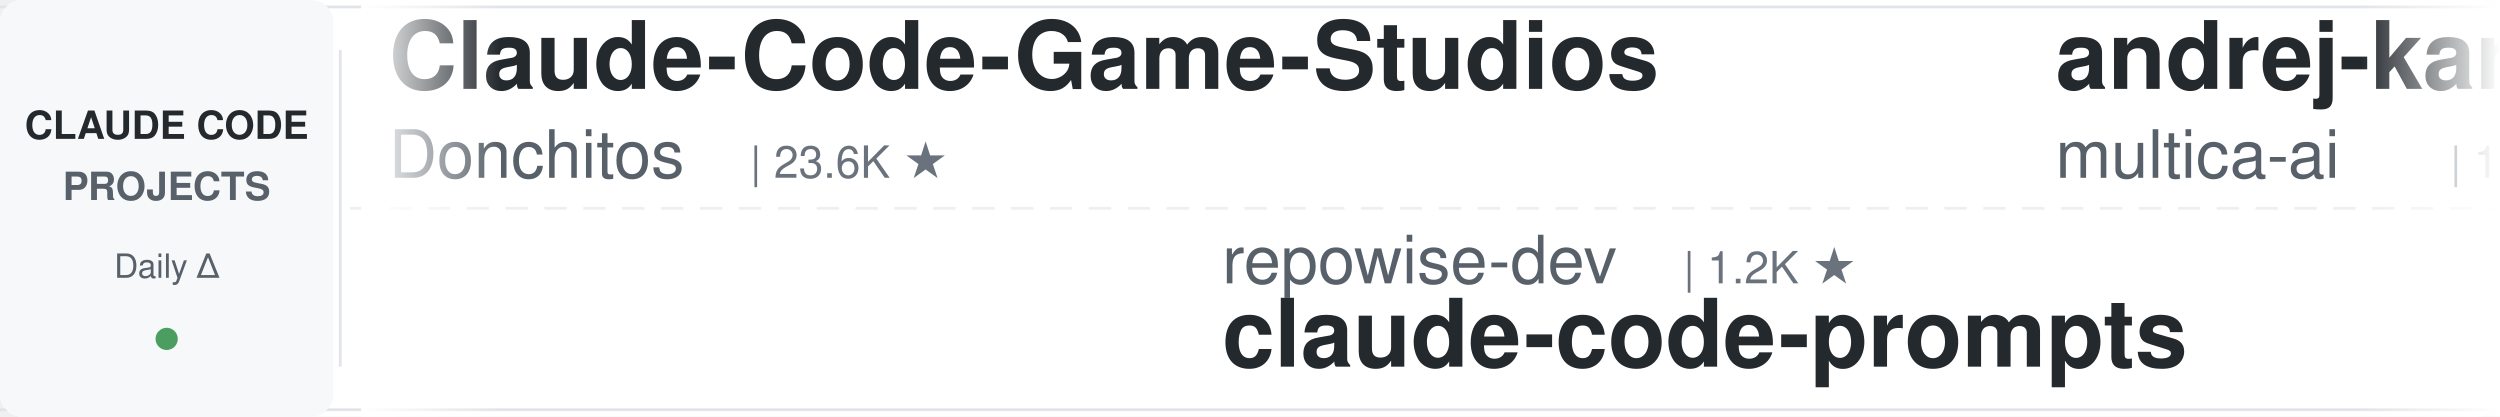
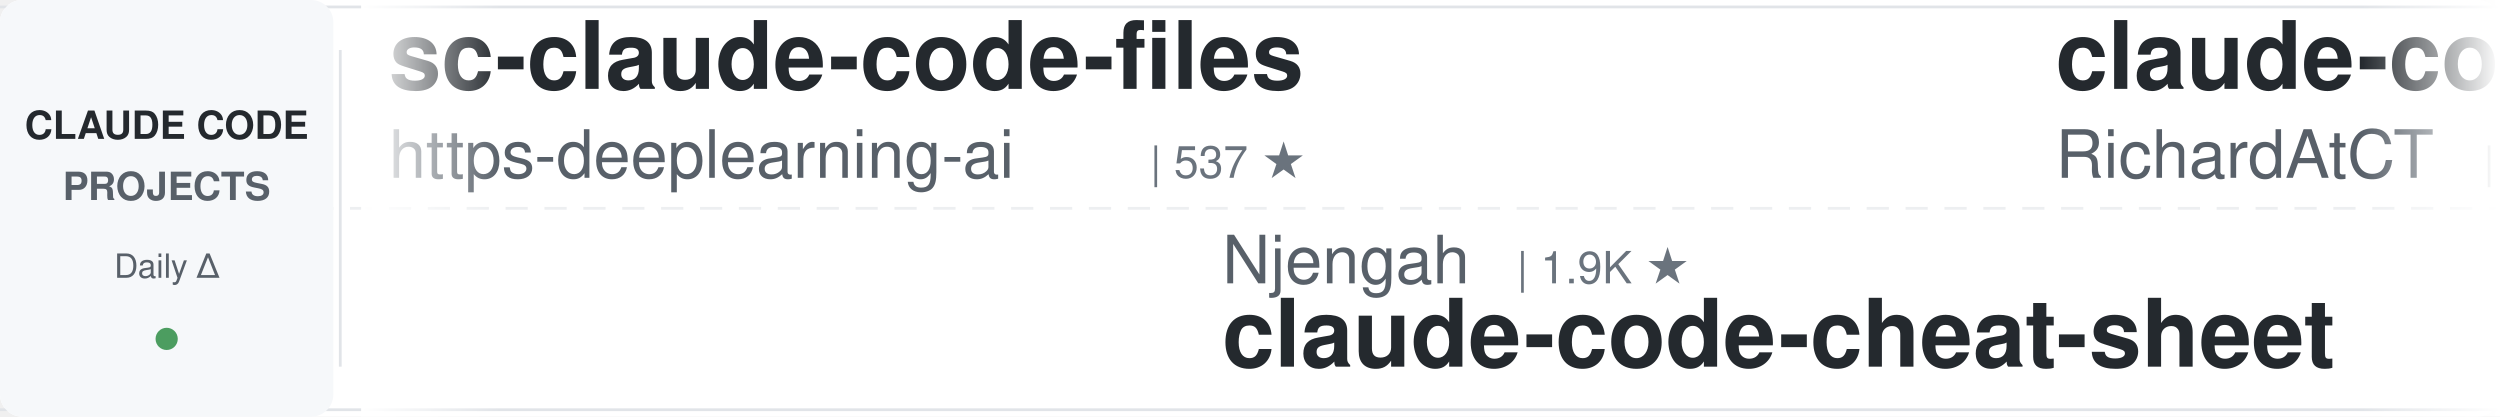
<svg xmlns="http://www.w3.org/2000/svg" width="900" height="150">
  <defs>
    <linearGradient id="leftFade" x1="0%" y1="0%" x2="100%" y2="0%">
      <stop offset="0%" style="stop-color:#ffffff;stop-opacity:1" />
      <stop offset="100%" style="stop-color:#ffffff;stop-opacity:0" />
    </linearGradient>
    <linearGradient id="rightFade" x1="0%" y1="0%" x2="100%" y2="0%">
      <stop offset="0%" style="stop-color:#ffffff;stop-opacity:0" />
      <stop offset="100%" style="stop-color:#ffffff;stop-opacity:1" />
    </linearGradient>
  </defs>
  <rect width="900" height="150" fill="#ffffff" rx="8" />
  <rect x="0" y="2" width="900" height="1" fill="#e1e4e8" />
  <rect x="0" y="147" width="900" height="1" fill="#e1e4e8" />
  <line x1="0" y1="75" x2="900" y2="75" stroke="#e1e4e8" stroke-width="1" stroke-dasharray="8 6" opacity="0.6" />
  <rect x="0" y="0" width="120" height="150" fill="#f6f8fa" rx="8" />
  <text x="60" y="50" font-family="-apple-system, BlinkMacSystemFont, 'Segoe UI', Helvetica, Arial, sans-serif" font-size="14" font-weight="600" fill="#24292e" text-anchor="middle">CLAUDE CODE</text>
  <text x="60" y="72" font-family="-apple-system, BlinkMacSystemFont, 'Segoe UI', Helvetica, Arial, sans-serif" font-size="14" font-weight="600" fill="#586069" text-anchor="middle">PROJECTS</text>
  <text x="60" y="100" font-family="-apple-system, BlinkMacSystemFont, 'Segoe UI', Helvetica, Arial, sans-serif" font-size="12" font-weight="500" fill="#586069" text-anchor="middle">Daily Δ</text>
  <circle cx="60" cy="122" r="4" fill="#22863a" opacity="0.8" />
  <rect x="122" y="18" width="1" height="114" fill="#e1e4e8" />
  <clipPath id="tickerClip">
    <rect x="130" y="0" width="770" height="150" />
  </clipPath>
  <g clip-path="url(#tickerClip)">
    <g id="tickerItems">
      <animateTransform attributeName="transform" attributeType="XML" type="translate" from="0 0" to="-3000 0" dur="54s" repeatCount="indefinite" />
      <g transform="translate(0, 0)">
-         <text x="140" y="32" font-family="-apple-system, BlinkMacSystemFont, 'Segoe UI', Helvetica, Arial, sans-serif" font-size="34" font-weight="600" fill="#24292e">Claude-Code-Game-Studios</text>
-         <text x="140" y="64" font-family="-apple-system, BlinkMacSystemFont, 'Segoe UI', Helvetica, Arial, sans-serif" font-size="24" font-weight="400" fill="#586069">Donchitos</text>
-         <text x="270" y="64" font-family="-apple-system, BlinkMacSystemFont, 'Segoe UI', Helvetica, Arial, sans-serif" font-size="16" font-weight="500" fill="#6a737d">| 23.6K ★</text>
+         <text x="140" y="32" font-family="-apple-system, BlinkMacSystemFont, 'Segoe UI', Helvetica, Arial, sans-serif" font-size="34" font-weight="600" fill="#24292e">sc-claude-code-files</text>
+         <text x="140" y="64" font-family="-apple-system, BlinkMacSystemFont, 'Segoe UI', Helvetica, Arial, sans-serif" font-size="24" font-weight="400" fill="#586069">https-deeplearning-ai</text>
+         <text x="414" y="64" font-family="-apple-system, BlinkMacSystemFont, 'Segoe UI', Helvetica, Arial, sans-serif" font-size="16" font-weight="500" fill="#6a737d">| 537 ★</text>
      </g>
      <g transform="translate(300, 0)">
-         <text x="140" y="102" font-family="-apple-system, BlinkMacSystemFont, 'Segoe UI', Helvetica, Arial, sans-serif" font-size="24" font-weight="400" fill="#586069">repowise-dev</text>
-         <text x="306" y="102" font-family="-apple-system, BlinkMacSystemFont, 'Segoe UI', Helvetica, Arial, sans-serif" font-size="16" font-weight="500" fill="#6a737d">| 1.2K ★</text>
-         <text x="140" y="132" font-family="-apple-system, BlinkMacSystemFont, 'Segoe UI', Helvetica, Arial, sans-serif" font-size="34" font-weight="600" fill="#24292e">claude-code-prompts</text>
+         <text x="140" y="102" font-family="-apple-system, BlinkMacSystemFont, 'Segoe UI', Helvetica, Arial, sans-serif" font-size="24" font-weight="400" fill="#586069">Njengah</text>
+         <text x="246" y="102" font-family="-apple-system, BlinkMacSystemFont, 'Segoe UI', Helvetica, Arial, sans-serif" font-size="16" font-weight="500" fill="#6a737d">| 1.9K ★</text>
+         <text x="140" y="132" font-family="-apple-system, BlinkMacSystemFont, 'Segoe UI', Helvetica, Arial, sans-serif" font-size="34" font-weight="600" fill="#24292e">claude-code-cheat-sheet</text>
      </g>
      <g transform="translate(600, 0)">
-         <text x="140" y="32" font-family="-apple-system, BlinkMacSystemFont, 'Segoe UI', Helvetica, Arial, sans-serif" font-size="34" font-weight="600" fill="#24292e">andrej-karpathy-skills</text>
-         <text x="140" y="64" font-family="-apple-system, BlinkMacSystemFont, 'Segoe UI', Helvetica, Arial, sans-serif" font-size="24" font-weight="400" fill="#586069">multica-ai</text>
-         <text x="282" y="64" font-family="-apple-system, BlinkMacSystemFont, 'Segoe UI', Helvetica, Arial, sans-serif" font-size="16" font-weight="500" fill="#6a737d">| 198.8K ★</text>
+         <text x="140" y="32" font-family="-apple-system, BlinkMacSystemFont, 'Segoe UI', Helvetica, Arial, sans-serif" font-size="34" font-weight="600" fill="#24292e">claude-code-telegram</text>
+         <text x="140" y="64" font-family="-apple-system, BlinkMacSystemFont, 'Segoe UI', Helvetica, Arial, sans-serif" font-size="24" font-weight="400" fill="#586069">RichardAtCT</text>
+         <text x="294" y="64" font-family="-apple-system, BlinkMacSystemFont, 'Segoe UI', Helvetica, Arial, sans-serif" font-size="16" font-weight="500" fill="#6a737d">| 2.7K ★</text>
      </g>
      <g transform="translate(900, 0)">
-         <text x="140" y="102" font-family="-apple-system, BlinkMacSystemFont, 'Segoe UI', Helvetica, Arial, sans-serif" font-size="24" font-weight="400" fill="#586069">davila7</text>
-         <text x="246" y="102" font-family="-apple-system, BlinkMacSystemFont, 'Segoe UI', Helvetica, Arial, sans-serif" font-size="16" font-weight="500" fill="#6a737d">| 30.1K ★</text>
-         <text x="140" y="132" font-family="-apple-system, BlinkMacSystemFont, 'Segoe UI', Helvetica, Arial, sans-serif" font-size="34" font-weight="600" fill="#24292e">claude-code-templates</text>
+         <text x="140" y="102" font-family="-apple-system, BlinkMacSystemFont, 'Segoe UI', Helvetica, Arial, sans-serif" font-size="24" font-weight="400" fill="#586069">diet103</text>
+         <text x="246" y="102" font-family="-apple-system, BlinkMacSystemFont, 'Segoe UI', Helvetica, Arial, sans-serif" font-size="16" font-weight="500" fill="#6a737d">| 10.0K ★</text>
+         <text x="140" y="132" font-family="-apple-system, BlinkMacSystemFont, 'Segoe UI', Helvetica, Arial, sans-serif" font-size="34" font-weight="600" fill="#24292e">claude-code-infrastructu...</text>
      </g>
      <g transform="translate(1200, 0)">
-         <text x="140" y="32" font-family="-apple-system, BlinkMacSystemFont, 'Segoe UI', Helvetica, Arial, sans-serif" font-size="34" font-weight="600" fill="#24292e">claude-code-workflows</text>
-         <text x="140" y="64" font-family="-apple-system, BlinkMacSystemFont, 'Segoe UI', Helvetica, Arial, sans-serif" font-size="24" font-weight="400" fill="#586069">OneRedOak</text>
-         <text x="270" y="64" font-family="-apple-system, BlinkMacSystemFont, 'Segoe UI', Helvetica, Arial, sans-serif" font-size="16" font-weight="500" fill="#6a737d">| 3.9K ★</text>
+         <text x="140" y="32" font-family="-apple-system, BlinkMacSystemFont, 'Segoe UI', Helvetica, Arial, sans-serif" font-size="34" font-weight="600" fill="#24292e">claude-code-reverse</text>
+         <text x="140" y="64" font-family="-apple-system, BlinkMacSystemFont, 'Segoe UI', Helvetica, Arial, sans-serif" font-size="24" font-weight="400" fill="#586069">Yuyz0112</text>
+         <text x="258" y="64" font-family="-apple-system, BlinkMacSystemFont, 'Segoe UI', Helvetica, Arial, sans-serif" font-size="16" font-weight="500" fill="#6a737d">| 2.4K ★</text>
      </g>
      <g transform="translate(1500, 0)">
-         <text x="140" y="102" font-family="-apple-system, BlinkMacSystemFont, 'Segoe UI', Helvetica, Arial, sans-serif" font-size="24" font-weight="400" fill="#586069">Windy3f3f3f3f</text>
-         <text x="318" y="102" font-family="-apple-system, BlinkMacSystemFont, 'Segoe UI', Helvetica, Arial, sans-serif" font-size="16" font-weight="500" fill="#6a737d">| 3.4K ★</text>
-         <text x="140" y="132" font-family="-apple-system, BlinkMacSystemFont, 'Segoe UI', Helvetica, Arial, sans-serif" font-size="34" font-weight="600" fill="#24292e">how-claude-code-works</text>
+         <text x="140" y="102" font-family="-apple-system, BlinkMacSystemFont, 'Segoe UI', Helvetica, Arial, sans-serif" font-size="24" font-weight="400" fill="#586069">AICoderTudou</text>
+         <text x="306" y="102" font-family="-apple-system, BlinkMacSystemFont, 'Segoe UI', Helvetica, Arial, sans-serif" font-size="16" font-weight="500" fill="#6a737d">| 497 ★</text>
+         <text x="140" y="132" font-family="-apple-system, BlinkMacSystemFont, 'Segoe UI', Helvetica, Arial, sans-serif" font-size="34" font-weight="600" fill="#24292e">claude-code-tudou</text>
      </g>
      <g transform="translate(1800, 0)">
        <text x="140" y="32" font-family="-apple-system, BlinkMacSystemFont, 'Segoe UI', Helvetica, Arial, sans-serif" font-size="34" font-weight="600" fill="#24292e">ClaudeCodeAgents</text>
        <text x="140" y="64" font-family="-apple-system, BlinkMacSystemFont, 'Segoe UI', Helvetica, Arial, sans-serif" font-size="24" font-weight="400" fill="#586069">darcyegb</text>
        <text x="258" y="64" font-family="-apple-system, BlinkMacSystemFont, 'Segoe UI', Helvetica, Arial, sans-serif" font-size="16" font-weight="500" fill="#6a737d">| 753 ★</text>
      </g>
      <g transform="translate(2100, 0)">
        <text x="140" y="102" font-family="-apple-system, BlinkMacSystemFont, 'Segoe UI', Helvetica, Arial, sans-serif" font-size="24" font-weight="400" fill="#586069">anthropics</text>
        <text x="282" y="102" font-family="-apple-system, BlinkMacSystemFont, 'Segoe UI', Helvetica, Arial, sans-serif" font-size="16" font-weight="500" fill="#6a737d">| 8.5K ★</text>
        <text x="140" y="132" font-family="-apple-system, BlinkMacSystemFont, 'Segoe UI', Helvetica, Arial, sans-serif" font-size="34" font-weight="600" fill="#24292e">claude-code-action</text>
      </g>
      <g transform="translate(2400, 0)">
-         <text x="140" y="32" font-family="-apple-system, BlinkMacSystemFont, 'Segoe UI', Helvetica, Arial, sans-serif" font-size="34" font-weight="600" fill="#24292e">claude-code-security-rev...</text>
-         <text x="140" y="64" font-family="-apple-system, BlinkMacSystemFont, 'Segoe UI', Helvetica, Arial, sans-serif" font-size="24" font-weight="400" fill="#586069">anthropics</text>
-         <text x="282" y="64" font-family="-apple-system, BlinkMacSystemFont, 'Segoe UI', Helvetica, Arial, sans-serif" font-size="16" font-weight="500" fill="#6a737d">| 5.7K ★</text>
+         <text x="140" y="32" font-family="-apple-system, BlinkMacSystemFont, 'Segoe UI', Helvetica, Arial, sans-serif" font-size="34" font-weight="600" fill="#24292e">claude-code-plugins-plus...</text>
+         <text x="140" y="64" font-family="-apple-system, BlinkMacSystemFont, 'Segoe UI', Helvetica, Arial, sans-serif" font-size="24" font-weight="400" fill="#586069">jeremylongshore</text>
+         <text x="342" y="64" font-family="-apple-system, BlinkMacSystemFont, 'Segoe UI', Helvetica, Arial, sans-serif" font-size="16" font-weight="500" fill="#6a737d">| 2.6K ★</text>
      </g>
      <g transform="translate(2700, 0)">
-         <text x="140" y="102" font-family="-apple-system, BlinkMacSystemFont, 'Segoe UI', Helvetica, Arial, sans-serif" font-size="24" font-weight="400" fill="#586069">hangsman</text>
-         <text x="258" y="102" font-family="-apple-system, BlinkMacSystemFont, 'Segoe UI', Helvetica, Arial, sans-serif" font-size="16" font-weight="500" fill="#6a737d">| 790 ★</text>
-         <text x="140" y="132" font-family="-apple-system, BlinkMacSystemFont, 'Segoe UI', Helvetica, Arial, sans-serif" font-size="34" font-weight="600" fill="#24292e">claude-code-source</text>
+         <text x="140" y="102" font-family="-apple-system, BlinkMacSystemFont, 'Segoe UI', Helvetica, Arial, sans-serif" font-size="24" font-weight="400" fill="#586069">musistudio</text>
+         <text x="282" y="102" font-family="-apple-system, BlinkMacSystemFont, 'Segoe UI', Helvetica, Arial, sans-serif" font-size="16" font-weight="500" fill="#6a737d">| 36.4K ★</text>
+         <text x="140" y="132" font-family="-apple-system, BlinkMacSystemFont, 'Segoe UI', Helvetica, Arial, sans-serif" font-size="34" font-weight="600" fill="#24292e">claude-code-router</text>
      </g>
      <g transform="translate(3000, 0)">
-         <text x="140" y="32" font-family="-apple-system, BlinkMacSystemFont, 'Segoe UI', Helvetica, Arial, sans-serif" font-size="34" font-weight="600" fill="#24292e">Claude-Code-Game-Studios</text>
-         <text x="140" y="64" font-family="-apple-system, BlinkMacSystemFont, 'Segoe UI', Helvetica, Arial, sans-serif" font-size="24" font-weight="400" fill="#586069">Donchitos</text>
-         <text x="270" y="64" font-family="-apple-system, BlinkMacSystemFont, 'Segoe UI', Helvetica, Arial, sans-serif" font-size="16" font-weight="500" fill="#6a737d">| 23.6K ★</text>
+         <text x="140" y="32" font-family="-apple-system, BlinkMacSystemFont, 'Segoe UI', Helvetica, Arial, sans-serif" font-size="34" font-weight="600" fill="#24292e">sc-claude-code-files</text>
+         <text x="140" y="64" font-family="-apple-system, BlinkMacSystemFont, 'Segoe UI', Helvetica, Arial, sans-serif" font-size="24" font-weight="400" fill="#586069">https-deeplearning-ai</text>
+         <text x="414" y="64" font-family="-apple-system, BlinkMacSystemFont, 'Segoe UI', Helvetica, Arial, sans-serif" font-size="16" font-weight="500" fill="#6a737d">| 537 ★</text>
      </g>
      <g transform="translate(3300, 0)">
-         <text x="140" y="102" font-family="-apple-system, BlinkMacSystemFont, 'Segoe UI', Helvetica, Arial, sans-serif" font-size="24" font-weight="400" fill="#586069">repowise-dev</text>
-         <text x="306" y="102" font-family="-apple-system, BlinkMacSystemFont, 'Segoe UI', Helvetica, Arial, sans-serif" font-size="16" font-weight="500" fill="#6a737d">| 1.2K ★</text>
-         <text x="140" y="132" font-family="-apple-system, BlinkMacSystemFont, 'Segoe UI', Helvetica, Arial, sans-serif" font-size="34" font-weight="600" fill="#24292e">claude-code-prompts</text>
+         <text x="140" y="102" font-family="-apple-system, BlinkMacSystemFont, 'Segoe UI', Helvetica, Arial, sans-serif" font-size="24" font-weight="400" fill="#586069">Njengah</text>
+         <text x="246" y="102" font-family="-apple-system, BlinkMacSystemFont, 'Segoe UI', Helvetica, Arial, sans-serif" font-size="16" font-weight="500" fill="#6a737d">| 1.9K ★</text>
+         <text x="140" y="132" font-family="-apple-system, BlinkMacSystemFont, 'Segoe UI', Helvetica, Arial, sans-serif" font-size="34" font-weight="600" fill="#24292e">claude-code-cheat-sheet</text>
      </g>
      <g transform="translate(3600, 0)">
-         <text x="140" y="32" font-family="-apple-system, BlinkMacSystemFont, 'Segoe UI', Helvetica, Arial, sans-serif" font-size="34" font-weight="600" fill="#24292e">andrej-karpathy-skills</text>
-         <text x="140" y="64" font-family="-apple-system, BlinkMacSystemFont, 'Segoe UI', Helvetica, Arial, sans-serif" font-size="24" font-weight="400" fill="#586069">multica-ai</text>
-         <text x="282" y="64" font-family="-apple-system, BlinkMacSystemFont, 'Segoe UI', Helvetica, Arial, sans-serif" font-size="16" font-weight="500" fill="#6a737d">| 198.8K ★</text>
+         <text x="140" y="32" font-family="-apple-system, BlinkMacSystemFont, 'Segoe UI', Helvetica, Arial, sans-serif" font-size="34" font-weight="600" fill="#24292e">claude-code-telegram</text>
+         <text x="140" y="64" font-family="-apple-system, BlinkMacSystemFont, 'Segoe UI', Helvetica, Arial, sans-serif" font-size="24" font-weight="400" fill="#586069">RichardAtCT</text>
+         <text x="294" y="64" font-family="-apple-system, BlinkMacSystemFont, 'Segoe UI', Helvetica, Arial, sans-serif" font-size="16" font-weight="500" fill="#6a737d">| 2.7K ★</text>
      </g>
      <g transform="translate(3900, 0)">
-         <text x="140" y="102" font-family="-apple-system, BlinkMacSystemFont, 'Segoe UI', Helvetica, Arial, sans-serif" font-size="24" font-weight="400" fill="#586069">davila7</text>
-         <text x="246" y="102" font-family="-apple-system, BlinkMacSystemFont, 'Segoe UI', Helvetica, Arial, sans-serif" font-size="16" font-weight="500" fill="#6a737d">| 30.1K ★</text>
-         <text x="140" y="132" font-family="-apple-system, BlinkMacSystemFont, 'Segoe UI', Helvetica, Arial, sans-serif" font-size="34" font-weight="600" fill="#24292e">claude-code-templates</text>
+         <text x="140" y="102" font-family="-apple-system, BlinkMacSystemFont, 'Segoe UI', Helvetica, Arial, sans-serif" font-size="24" font-weight="400" fill="#586069">diet103</text>
+         <text x="246" y="102" font-family="-apple-system, BlinkMacSystemFont, 'Segoe UI', Helvetica, Arial, sans-serif" font-size="16" font-weight="500" fill="#6a737d">| 10.0K ★</text>
+         <text x="140" y="132" font-family="-apple-system, BlinkMacSystemFont, 'Segoe UI', Helvetica, Arial, sans-serif" font-size="34" font-weight="600" fill="#24292e">claude-code-infrastructu...</text>
      </g>
    </g>
  </g>
  <rect x="130" y="0" width="50" height="150" fill="url(#leftFade)" />
  <rect x="850" y="0" width="50" height="150" fill="url(#rightFade)" />
</svg>
